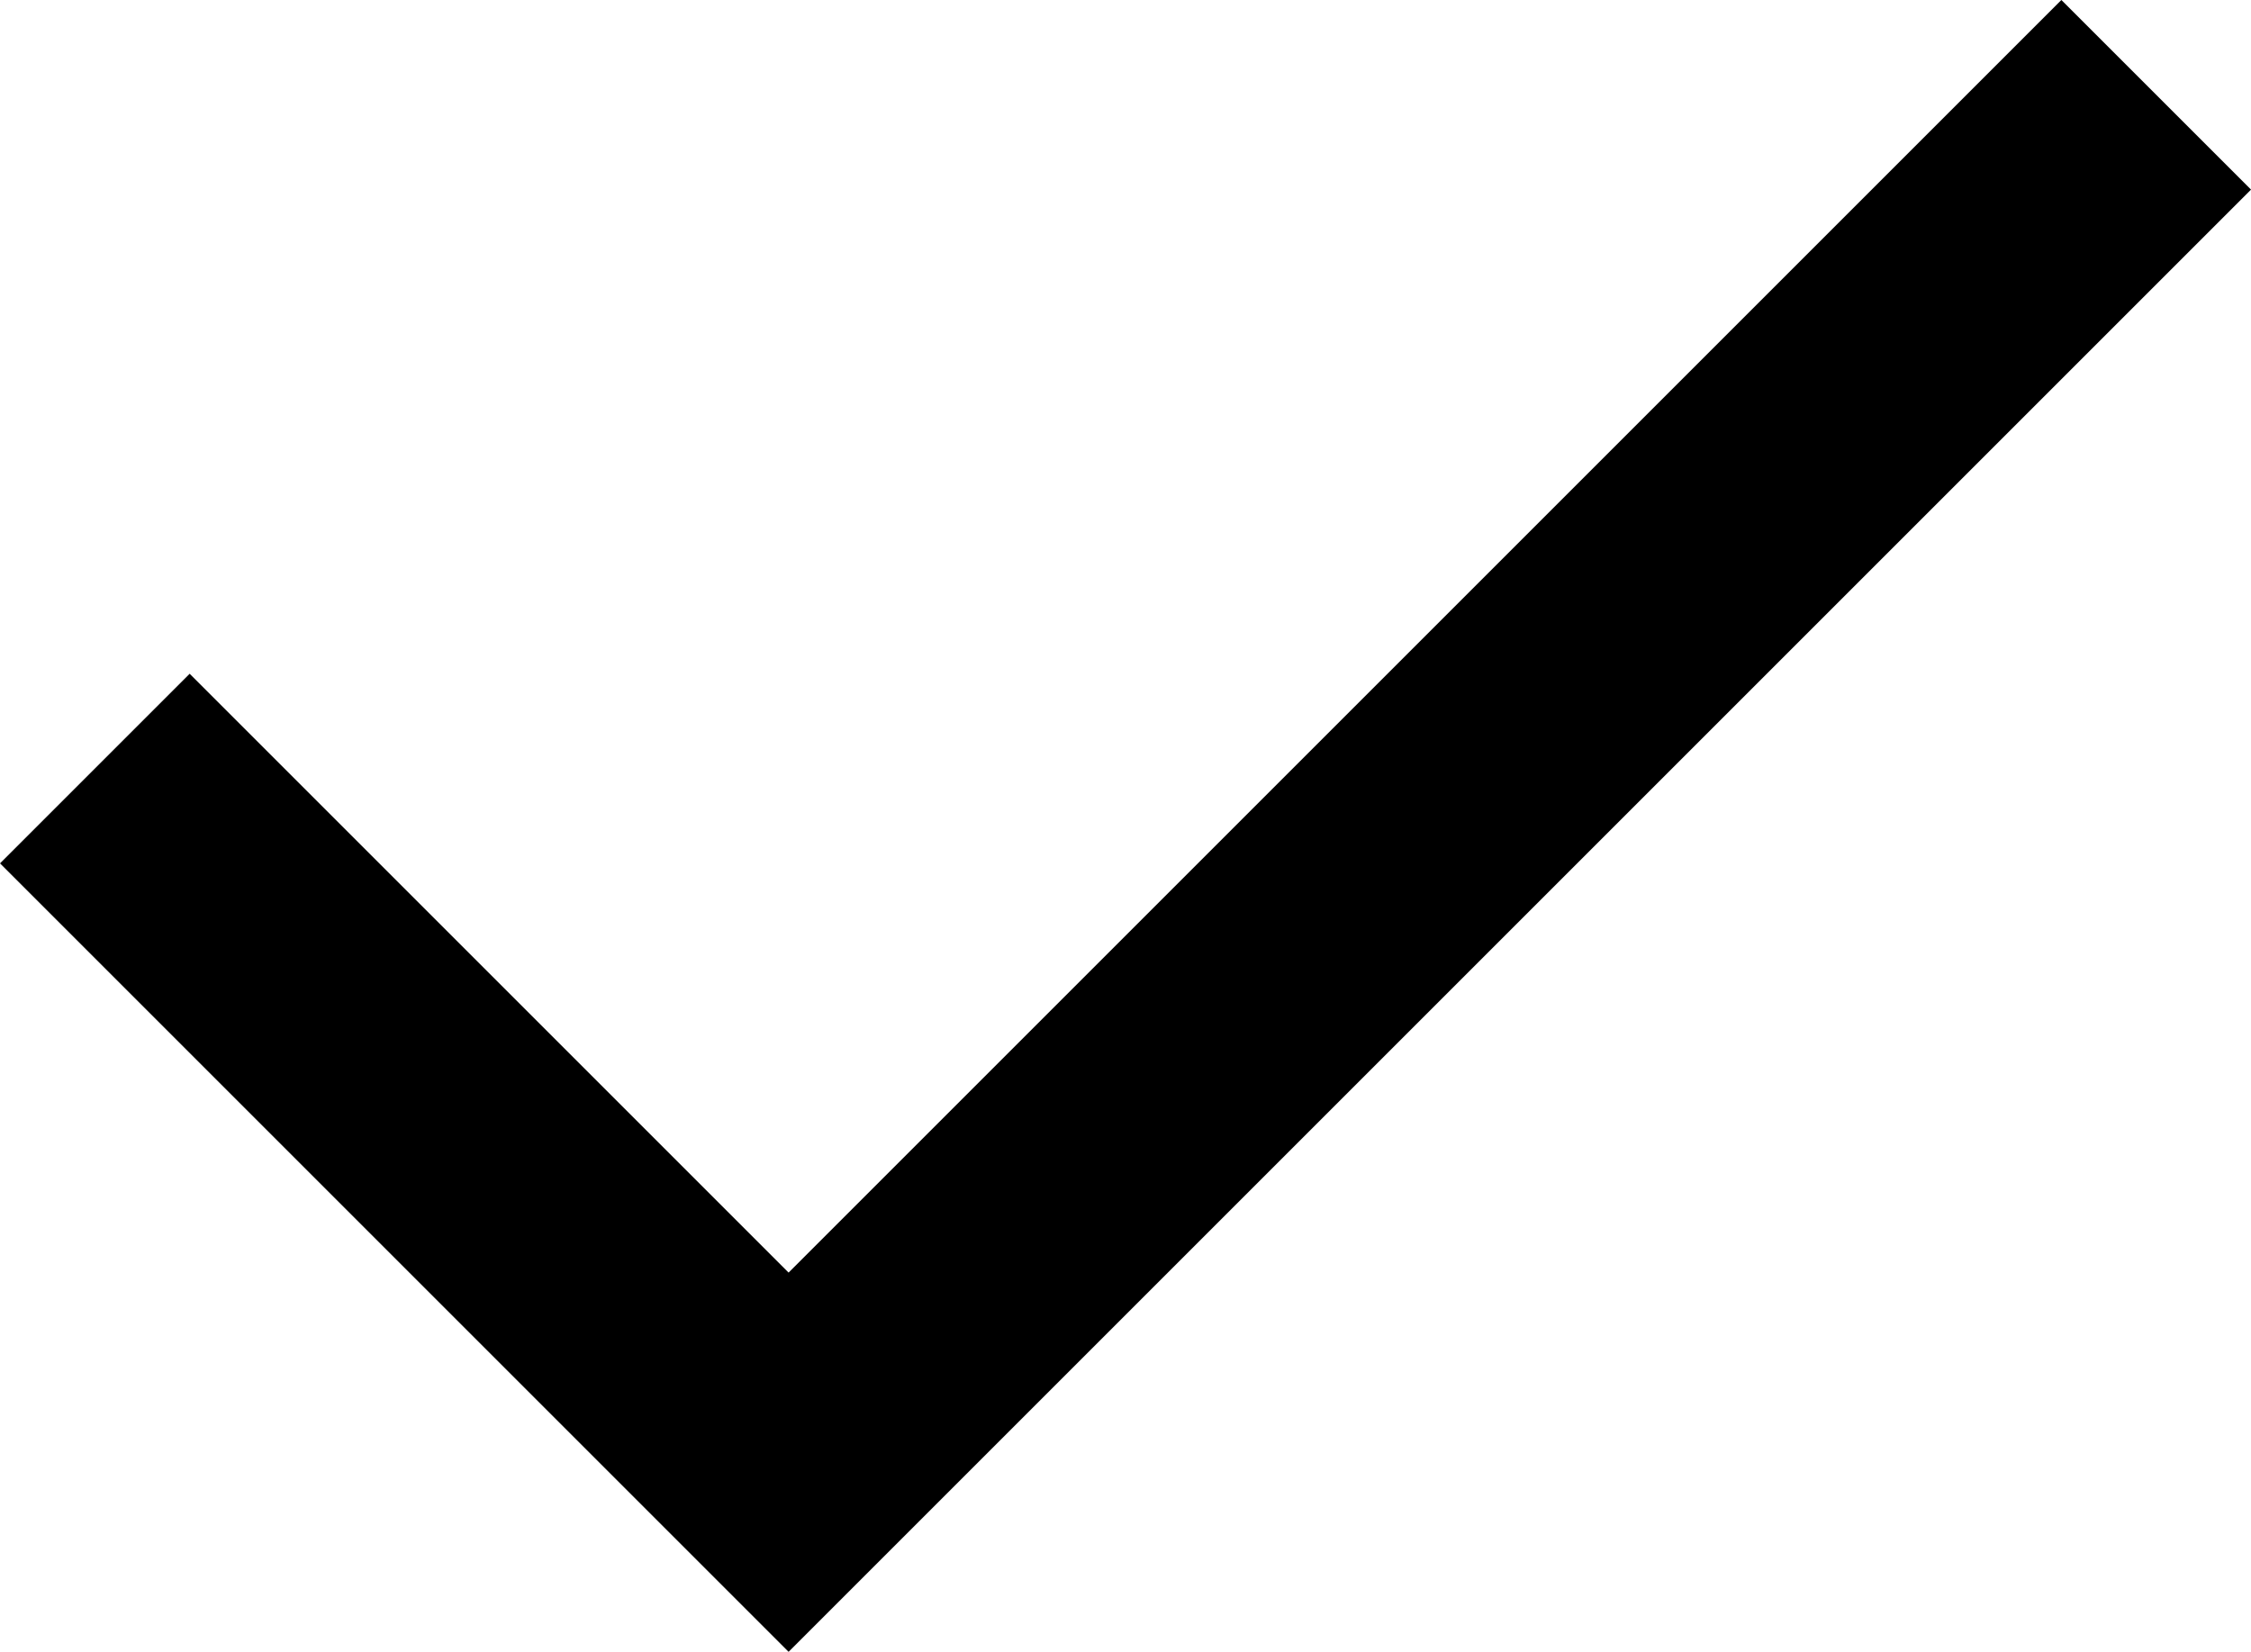
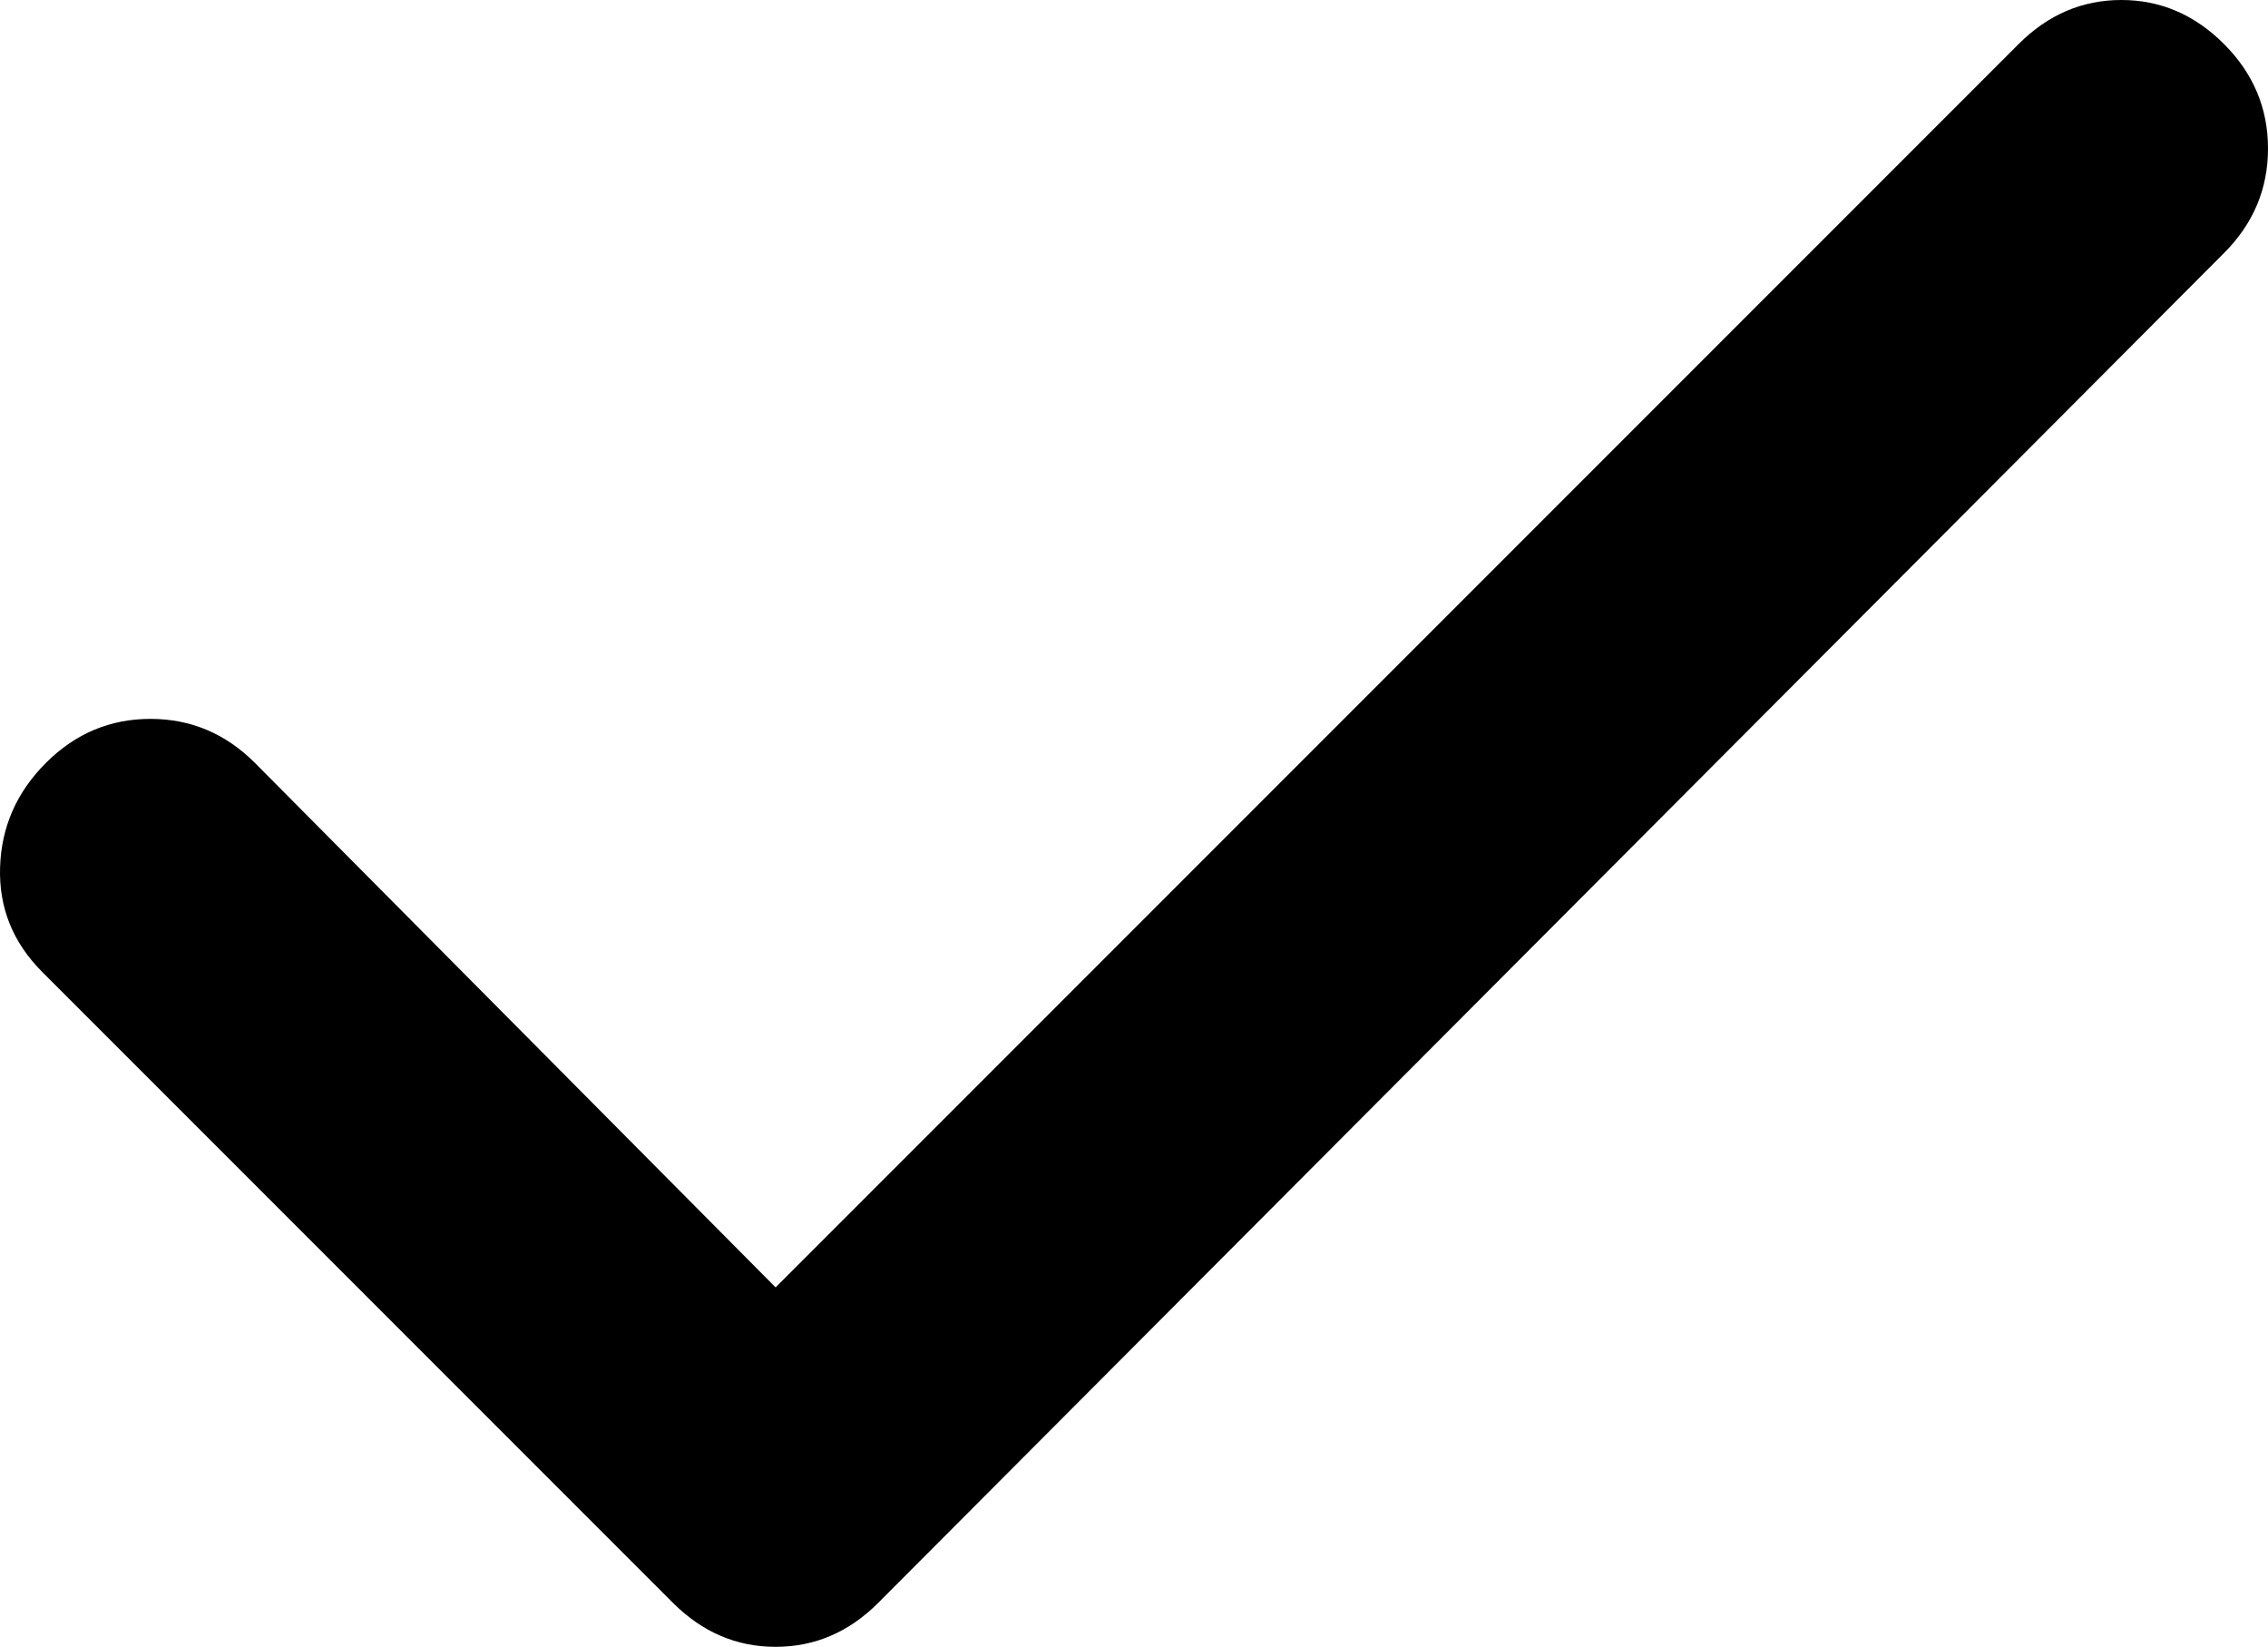
- <svg xmlns="http://www.w3.org/2000/svg" viewBox="140.43 325.87 678.13 497.7">
-   <path d="M378 823.566 140.434 586l57.131-57.131L378 709.304l383.435-383.435L818.566 383 378 823.566Z" />
+ <svg xmlns="http://www.w3.org/2000/svg" viewBox="170.48 -705 618.52 449">
+   <path d="m382-354 339-339q12-12 28-12t28 12q12 12 12 28.5T777-636L410-268q-12 12-28 12t-28-12L182-440q-12-12-11.5-28.5T183-497q12-12 28.5-12t28.5 12l142 143Z" />
</svg>
